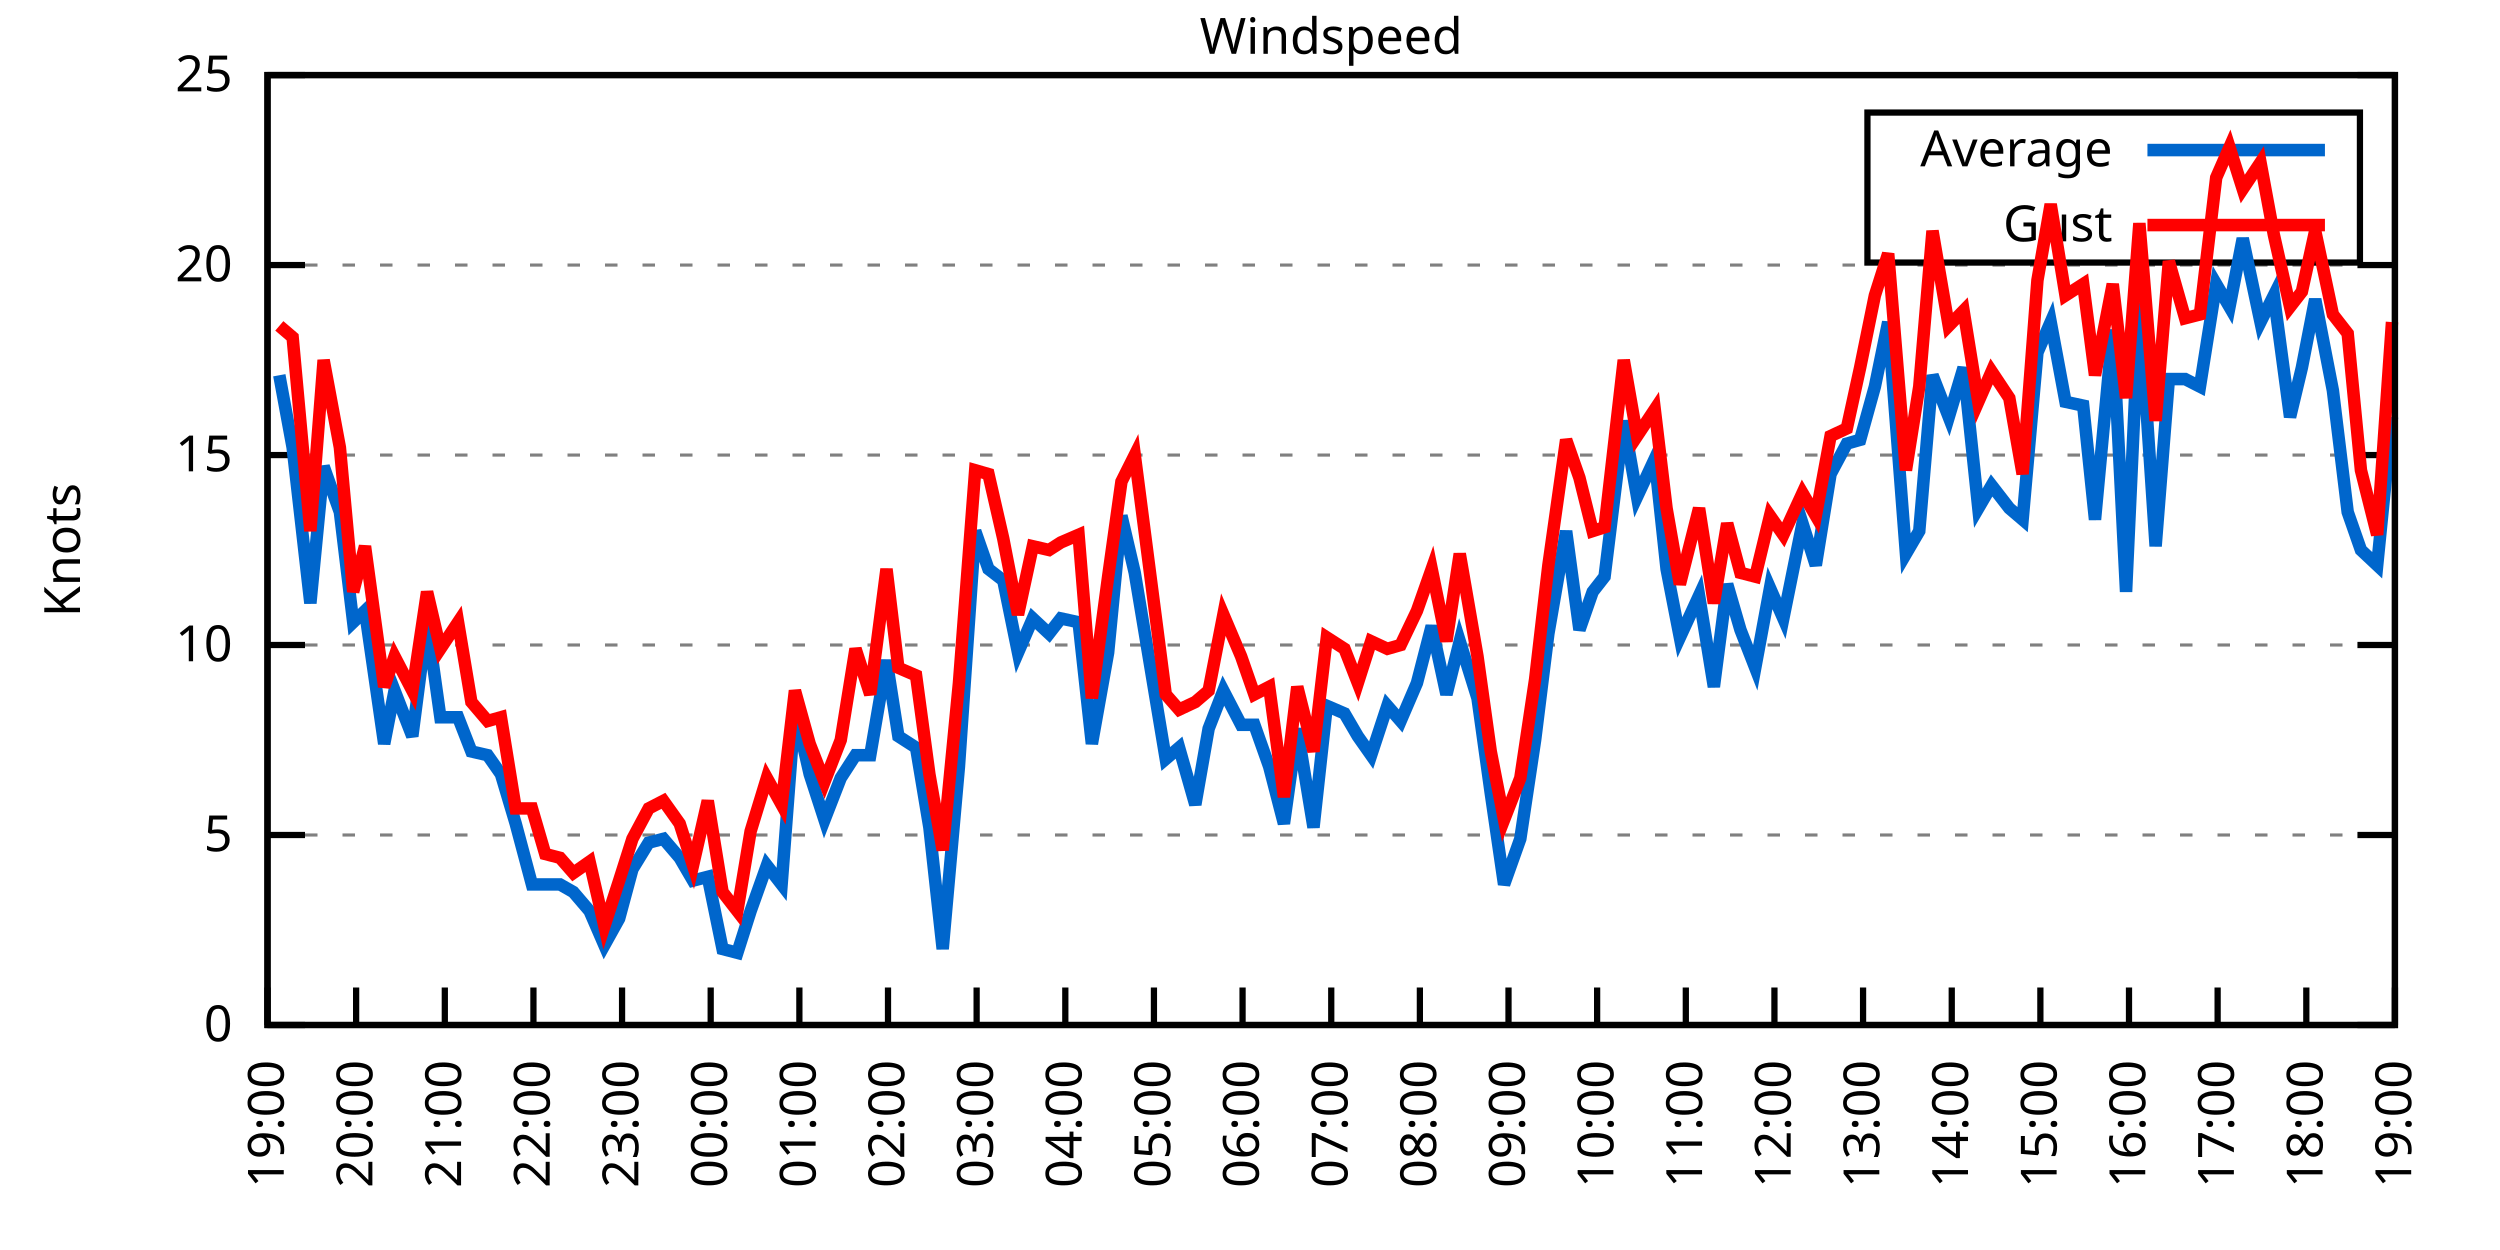
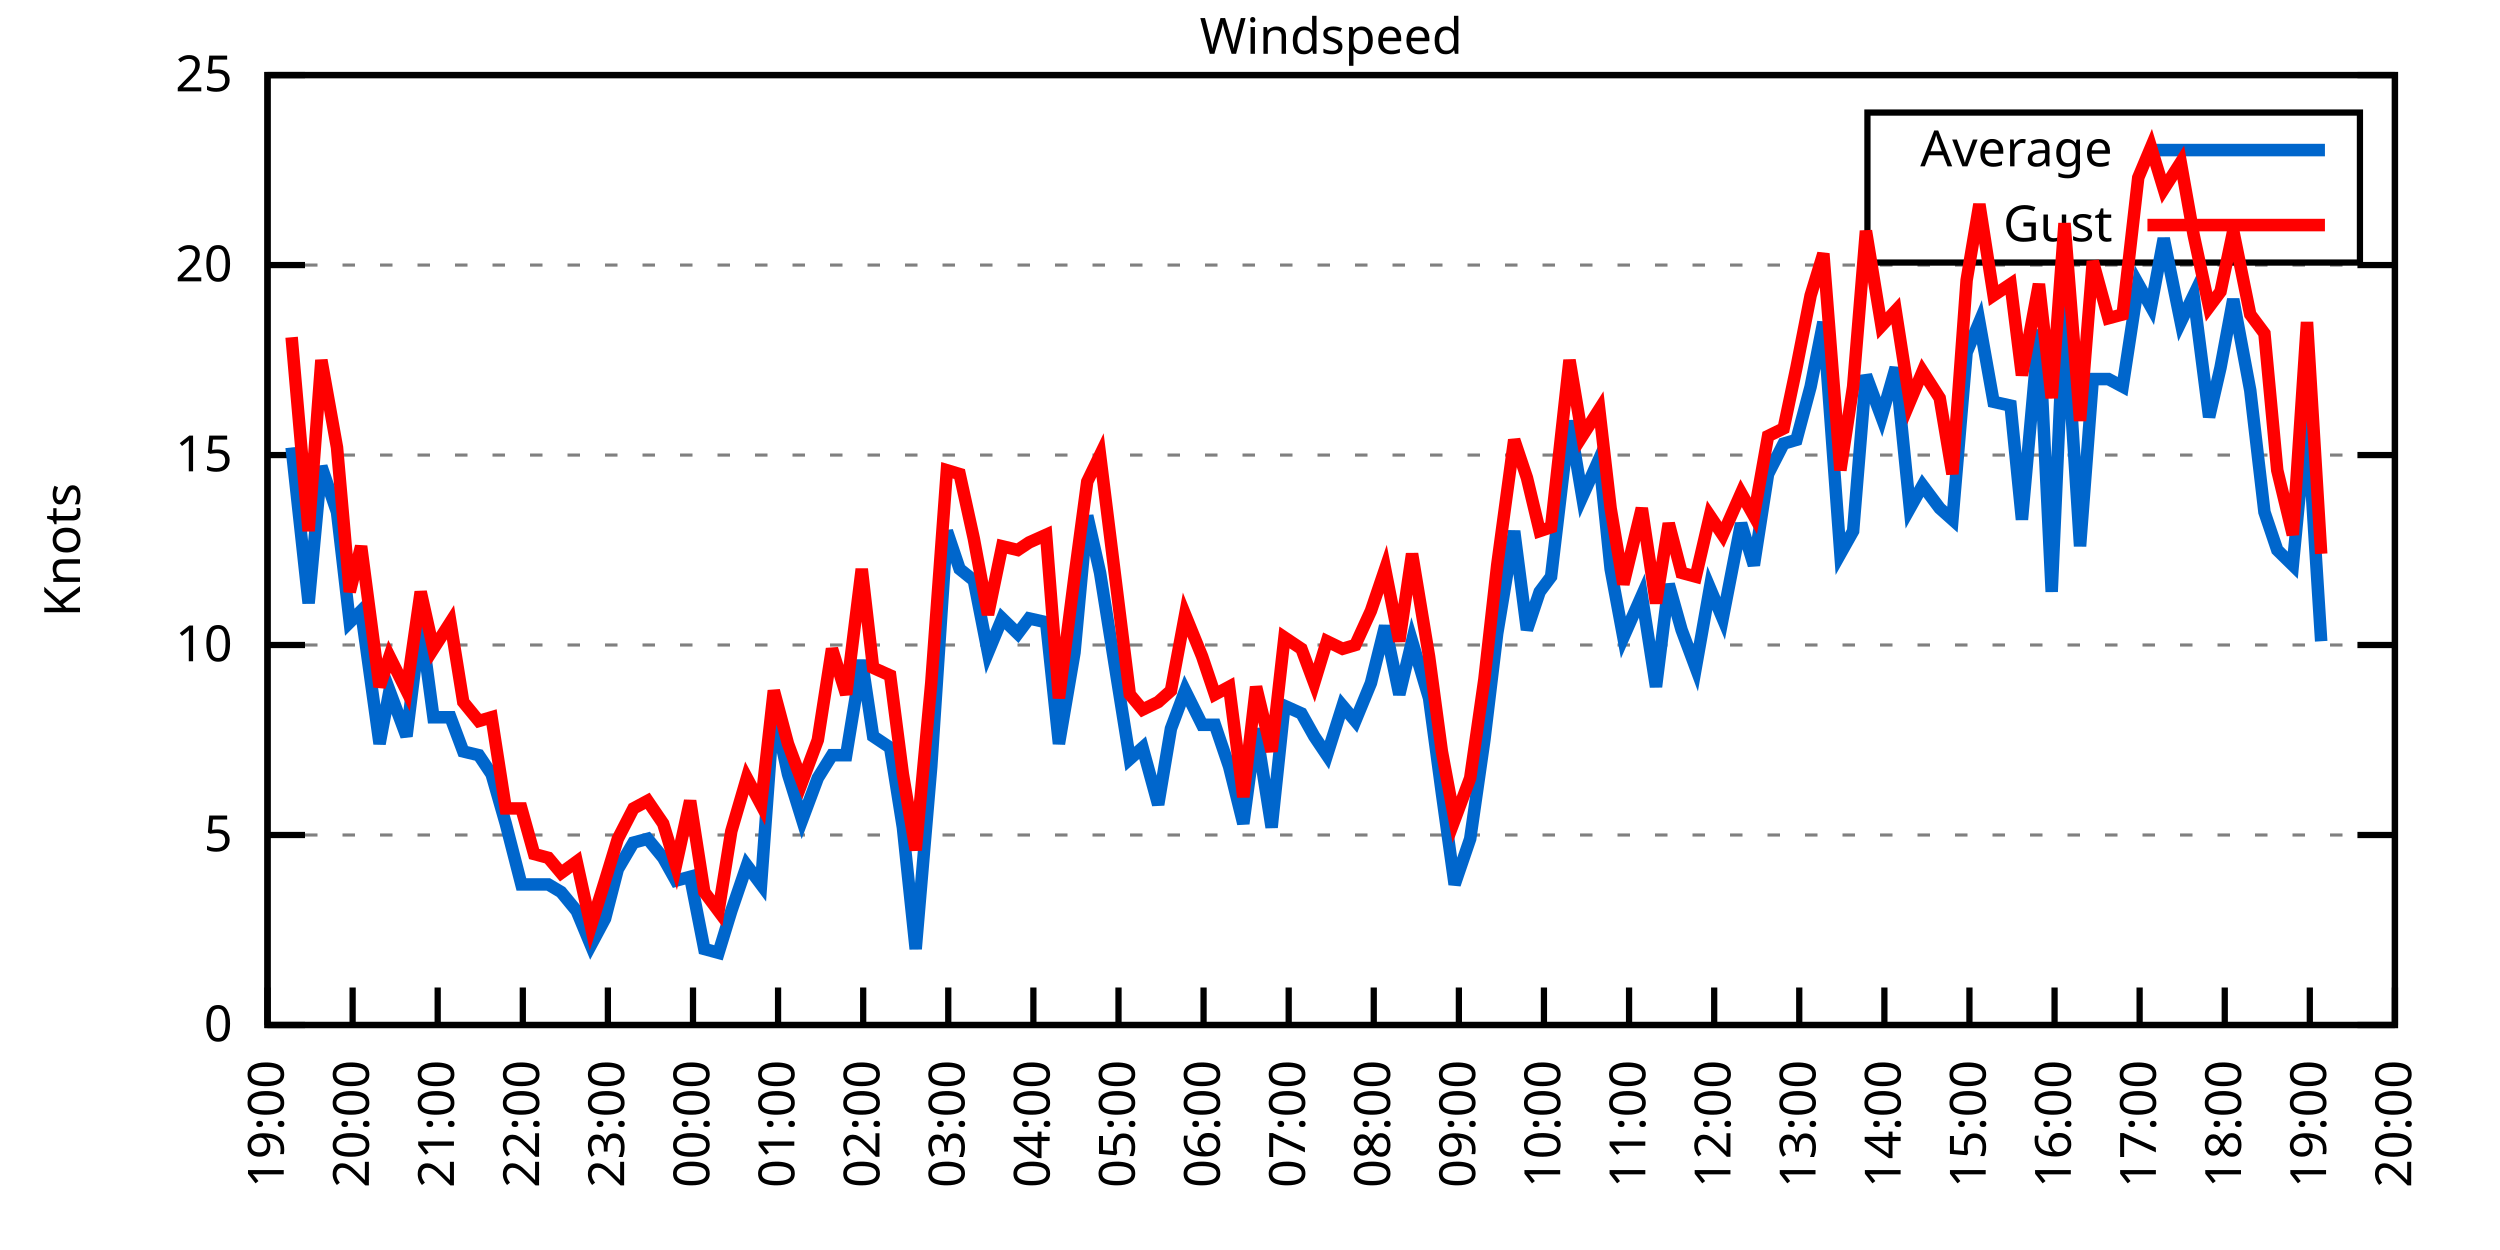
<svg xmlns="http://www.w3.org/2000/svg" xmlns:xlink="http://www.w3.org/1999/xlink" width="400" height="200" viewBox="0 0 400 200">
  <g id="gnuplot_canvas">
    <rect x="0" y="0" width="400" height="200" fill="none" />
    <defs>
      <circle id="gpDot" r="0.5" stroke-width="0.5" stroke="currentColor" />
      <path id="gpPt0" stroke-width="0.333" stroke="currentColor" d="M-1,0 h2 M0,-1 v2" />
      <path id="gpPt1" stroke-width="0.333" stroke="currentColor" d="M-1,-1 L1,1 M1,-1 L-1,1" />
      <path id="gpPt2" stroke-width="0.333" stroke="currentColor" d="M-1,0 L1,0 M0,-1 L0,1 M-1,-1 L1,1 M-1,1 L1,-1" />
      <rect id="gpPt3" stroke-width="0.333" stroke="currentColor" x="-1" y="-1" width="2" height="2" />
      <rect id="gpPt4" stroke-width="0.333" stroke="currentColor" fill="currentColor" x="-1" y="-1" width="2" height="2" />
      <circle id="gpPt5" stroke-width="0.333" stroke="currentColor" cx="0" cy="0" r="1" />
      <use xlink:href="#gpPt5" id="gpPt6" fill="currentColor" stroke="none" />
      <path id="gpPt7" stroke-width="0.333" stroke="currentColor" d="M0,-1.33 L-1.33,0.67 L1.33,0.67 z" />
      <use xlink:href="#gpPt7" id="gpPt8" fill="currentColor" stroke="none" />
      <use xlink:href="#gpPt7" id="gpPt9" stroke="currentColor" transform="rotate(180)" />
      <use xlink:href="#gpPt9" id="gpPt10" fill="currentColor" stroke="none" />
      <use xlink:href="#gpPt3" id="gpPt11" stroke="currentColor" transform="rotate(45)" />
      <use xlink:href="#gpPt11" id="gpPt12" fill="currentColor" stroke="none" />
      <path id="gpPt13" stroke-width="0.333" stroke="currentColor" d="M0,1.330 L1.265,0.411 L0.782,-1.067 L-0.782,-1.076 L-1.265,0.411 z" />
      <use xlink:href="#gpPt13" id="gpPt14" fill="currentColor" stroke="none" />
      <filter id="textbox" filterUnits="objectBoundingBox" x="0" y="0" height="1" width="1">
        <feFlood flood-color="white" flood-opacity="1" result="bgnd" />
        <feComposite in="SourceGraphic" in2="bgnd" operator="atop" />
      </filter>
      <filter id="greybox" filterUnits="objectBoundingBox" x="0" y="0" height="1" width="1">
        <feFlood flood-color="lightgrey" flood-opacity="1" result="grey" />
        <feComposite in="SourceGraphic" in2="grey" operator="atop" />
      </filter>
    </defs>
    <g fill="none" color="white" stroke="currentColor" stroke-width="1.00" stroke-linecap="butt" stroke-linejoin="miter">
</g>
    <g fill="none" color="black" stroke="currentColor" stroke-width="1.00" stroke-linecap="butt" stroke-linejoin="miter">
      <g stroke="none" shape-rendering="crispEdges">
        <polygon fill="rgb(255, 255, 255)" points="42.80,164.00 383.18,164.00 383.18,12.02 42.80,12.02 " />
      </g>
    </g>
    <g fill="none" color="black" stroke="currentColor" stroke-width="1.00" stroke-linecap="butt" stroke-linejoin="miter">
</g>
    <g fill="none" color="black" stroke="black" stroke-width="0.50" stroke-linecap="butt" stroke-linejoin="miter">
</g>
    <g fill="none" color="gray" stroke="currentColor" stroke-width="0.50" stroke-linecap="butt" stroke-linejoin="miter">
      <path stroke="gray" stroke-dasharray="2,4" class="gridline" d="M42.80,164.00 L383.19,164.00  " />
    </g>
    <g fill="none" color="gray" stroke="gray" stroke-width="1.00" stroke-linecap="butt" stroke-linejoin="miter">
</g>
    <g fill="none" color="black" stroke="currentColor" stroke-width="1.00" stroke-linecap="butt" stroke-linejoin="miter">
      <path stroke="black" d="M42.80,164.00 L48.80,164.00 M383.19,164.00 L377.19,164.00  " />
      <g transform="translate(37.20,166.60)" stroke="none" fill="black" font-family="Sans" font-size="8.00" text-anchor="end">
        <text>
          <tspan font-family="Sans"> 0</tspan>
        </text>
      </g>
    </g>
    <g fill="none" color="black" stroke="currentColor" stroke-width="1.00" stroke-linecap="butt" stroke-linejoin="miter">
</g>
    <g fill="none" color="black" stroke="black" stroke-width="0.50" stroke-linecap="butt" stroke-linejoin="miter">
</g>
    <g fill="none" color="gray" stroke="currentColor" stroke-width="0.50" stroke-linecap="butt" stroke-linejoin="miter">
      <path stroke="gray" stroke-dasharray="2,4" class="gridline" d="M42.80,133.60 L383.19,133.60  " />
    </g>
    <g fill="none" color="gray" stroke="gray" stroke-width="1.00" stroke-linecap="butt" stroke-linejoin="miter">
</g>
    <g fill="none" color="black" stroke="currentColor" stroke-width="1.00" stroke-linecap="butt" stroke-linejoin="miter">
      <path stroke="black" d="M42.80,133.60 L48.80,133.60 M383.19,133.60 L377.19,133.60  " />
      <g transform="translate(37.20,136.20)" stroke="none" fill="black" font-family="Sans" font-size="8.00" text-anchor="end">
        <text>
          <tspan font-family="Sans"> 5</tspan>
        </text>
      </g>
    </g>
    <g fill="none" color="black" stroke="currentColor" stroke-width="1.00" stroke-linecap="butt" stroke-linejoin="miter">
</g>
    <g fill="none" color="black" stroke="black" stroke-width="0.50" stroke-linecap="butt" stroke-linejoin="miter">
</g>
    <g fill="none" color="gray" stroke="currentColor" stroke-width="0.50" stroke-linecap="butt" stroke-linejoin="miter">
      <path stroke="gray" stroke-dasharray="2,4" class="gridline" d="M42.80,103.20 L383.19,103.20  " />
    </g>
    <g fill="none" color="gray" stroke="gray" stroke-width="1.00" stroke-linecap="butt" stroke-linejoin="miter">
</g>
    <g fill="none" color="black" stroke="currentColor" stroke-width="1.00" stroke-linecap="butt" stroke-linejoin="miter">
      <path stroke="black" d="M42.80,103.20 L48.80,103.20 M383.19,103.20 L377.19,103.20  " />
      <g transform="translate(37.20,105.80)" stroke="none" fill="black" font-family="Sans" font-size="8.00" text-anchor="end">
        <text>
          <tspan font-family="Sans"> 10</tspan>
        </text>
      </g>
    </g>
    <g fill="none" color="black" stroke="currentColor" stroke-width="1.00" stroke-linecap="butt" stroke-linejoin="miter">
</g>
    <g fill="none" color="black" stroke="black" stroke-width="0.50" stroke-linecap="butt" stroke-linejoin="miter">
</g>
    <g fill="none" color="gray" stroke="currentColor" stroke-width="0.50" stroke-linecap="butt" stroke-linejoin="miter">
      <path stroke="gray" stroke-dasharray="2,4" class="gridline" d="M42.80,72.81 L383.19,72.81  " />
    </g>
    <g fill="none" color="gray" stroke="gray" stroke-width="1.00" stroke-linecap="butt" stroke-linejoin="miter">
</g>
    <g fill="none" color="black" stroke="currentColor" stroke-width="1.00" stroke-linecap="butt" stroke-linejoin="miter">
      <path stroke="black" d="M42.80,72.81 L48.80,72.81 M383.19,72.81 L377.19,72.81  " />
      <g transform="translate(37.20,75.41)" stroke="none" fill="black" font-family="Sans" font-size="8.00" text-anchor="end">
        <text>
          <tspan font-family="Sans"> 15</tspan>
        </text>
      </g>
    </g>
    <g fill="none" color="black" stroke="currentColor" stroke-width="1.00" stroke-linecap="butt" stroke-linejoin="miter">
</g>
    <g fill="none" color="black" stroke="black" stroke-width="0.50" stroke-linecap="butt" stroke-linejoin="miter">
</g>
    <g fill="none" color="gray" stroke="currentColor" stroke-width="0.50" stroke-linecap="butt" stroke-linejoin="miter">
      <path stroke="gray" stroke-dasharray="2,4" class="gridline" d="M42.80,42.41 L383.19,42.41  " />
    </g>
    <g fill="none" color="gray" stroke="gray" stroke-width="1.00" stroke-linecap="butt" stroke-linejoin="miter">
</g>
    <g fill="none" color="black" stroke="currentColor" stroke-width="1.00" stroke-linecap="butt" stroke-linejoin="miter">
      <path stroke="black" d="M42.80,42.41 L48.80,42.41 M383.19,42.41 L377.19,42.41  " />
      <g transform="translate(37.20,45.01)" stroke="none" fill="black" font-family="Sans" font-size="8.00" text-anchor="end">
        <text>
          <tspan font-family="Sans"> 20</tspan>
        </text>
      </g>
    </g>
    <g fill="none" color="black" stroke="currentColor" stroke-width="1.00" stroke-linecap="butt" stroke-linejoin="miter">
</g>
    <g fill="none" color="black" stroke="black" stroke-width="0.50" stroke-linecap="butt" stroke-linejoin="miter">
</g>
    <g fill="none" color="gray" stroke="currentColor" stroke-width="0.50" stroke-linecap="butt" stroke-linejoin="miter">
      <path stroke="gray" stroke-dasharray="2,4" class="gridline" d="M42.80,12.01 L383.19,12.01  " />
    </g>
    <g fill="none" color="gray" stroke="gray" stroke-width="1.00" stroke-linecap="butt" stroke-linejoin="miter">
</g>
    <g fill="none" color="black" stroke="currentColor" stroke-width="1.00" stroke-linecap="butt" stroke-linejoin="miter">
      <path stroke="black" d="M42.80,12.01 L48.80,12.01 M383.19,12.01 L377.19,12.01  " />
      <g transform="translate(37.20,14.61)" stroke="none" fill="black" font-family="Sans" font-size="8.00" text-anchor="end">
        <text>
          <tspan font-family="Sans"> 25</tspan>
        </text>
      </g>
    </g>
    <g fill="none" color="black" stroke="currentColor" stroke-width="1.00" stroke-linecap="butt" stroke-linejoin="miter">
      <path stroke="black" d="M42.80,164.00 L42.80,158.00  " />
      <g transform="translate(45.40,169.60) rotate(270.00)" stroke="none" fill="black" font-family="Sans" font-size="8.00" text-anchor="end">
        <text>
          <tspan font-family="Sans">19:00</tspan>
        </text>
      </g>
    </g>
    <g fill="none" color="black" stroke="currentColor" stroke-width="1.00" stroke-linecap="butt" stroke-linejoin="miter">
-       <path stroke="black" d="M56.98,164.00 L56.98,158.00  " />
-       <g transform="translate(59.58,169.60) rotate(270.00)" stroke="none" fill="black" font-family="Sans" font-size="8.00" text-anchor="end">
+       <path stroke="black" d="M56.42,164.00 L56.42,158.00  " />
+       <g transform="translate(59.02,169.60) rotate(270.00)" stroke="none" fill="black" font-family="Sans" font-size="8.00" text-anchor="end">
        <text>
          <tspan font-family="Sans">20:00</tspan>
        </text>
      </g>
    </g>
    <g fill="none" color="black" stroke="currentColor" stroke-width="1.00" stroke-linecap="butt" stroke-linejoin="miter">
-       <path stroke="black" d="M71.17,164.00 L71.17,158.00  " />
-       <g transform="translate(73.77,169.60) rotate(270.00)" stroke="none" fill="black" font-family="Sans" font-size="8.00" text-anchor="end">
+       <path stroke="black" d="M70.03,164.00 L70.03,158.00  " />
+       <g transform="translate(72.63,169.60) rotate(270.00)" stroke="none" fill="black" font-family="Sans" font-size="8.00" text-anchor="end">
        <text>
          <tspan font-family="Sans">21:00</tspan>
        </text>
      </g>
    </g>
    <g fill="none" color="black" stroke="currentColor" stroke-width="1.00" stroke-linecap="butt" stroke-linejoin="miter">
-       <path stroke="black" d="M85.35,164.00 L85.35,158.00  " />
-       <g transform="translate(87.95,169.60) rotate(270.00)" stroke="none" fill="black" font-family="Sans" font-size="8.00" text-anchor="end">
+       <path stroke="black" d="M83.65,164.00 L83.65,158.00  " />
+       <g transform="translate(86.25,169.60) rotate(270.00)" stroke="none" fill="black" font-family="Sans" font-size="8.00" text-anchor="end">
        <text>
          <tspan font-family="Sans">22:00</tspan>
        </text>
      </g>
    </g>
    <g fill="none" color="black" stroke="currentColor" stroke-width="1.00" stroke-linecap="butt" stroke-linejoin="miter">
-       <path stroke="black" d="M99.53,164.00 L99.53,158.00  " />
-       <g transform="translate(102.13,169.60) rotate(270.00)" stroke="none" fill="black" font-family="Sans" font-size="8.00" text-anchor="end">
+       <path stroke="black" d="M97.26,164.00 L97.26,158.00  " />
+       <g transform="translate(99.86,169.60) rotate(270.00)" stroke="none" fill="black" font-family="Sans" font-size="8.00" text-anchor="end">
        <text>
          <tspan font-family="Sans">23:00</tspan>
        </text>
      </g>
    </g>
    <g fill="none" color="black" stroke="currentColor" stroke-width="1.00" stroke-linecap="butt" stroke-linejoin="miter">
-       <path stroke="black" d="M113.71,164.00 L113.71,158.00  " />
-       <g transform="translate(116.31,169.60) rotate(270.00)" stroke="none" fill="black" font-family="Sans" font-size="8.00" text-anchor="end">
+       <path stroke="black" d="M110.88,164.00 L110.88,158.00  " />
+       <g transform="translate(113.48,169.60) rotate(270.00)" stroke="none" fill="black" font-family="Sans" font-size="8.00" text-anchor="end">
        <text>
          <tspan font-family="Sans">00:00</tspan>
        </text>
      </g>
    </g>
    <g fill="none" color="black" stroke="currentColor" stroke-width="1.00" stroke-linecap="butt" stroke-linejoin="miter">
-       <path stroke="black" d="M127.90,164.00 L127.90,158.00  " />
-       <g transform="translate(130.50,169.60) rotate(270.00)" stroke="none" fill="black" font-family="Sans" font-size="8.00" text-anchor="end">
+       <path stroke="black" d="M124.49,164.00 L124.49,158.00  " />
+       <g transform="translate(127.09,169.60) rotate(270.00)" stroke="none" fill="black" font-family="Sans" font-size="8.00" text-anchor="end">
        <text>
          <tspan font-family="Sans">01:00</tspan>
        </text>
      </g>
    </g>
    <g fill="none" color="black" stroke="currentColor" stroke-width="1.00" stroke-linecap="butt" stroke-linejoin="miter">
-       <path stroke="black" d="M142.08,164.00 L142.08,158.00  " />
-       <g transform="translate(144.68,169.60) rotate(270.00)" stroke="none" fill="black" font-family="Sans" font-size="8.00" text-anchor="end">
+       <path stroke="black" d="M138.11,164.00 L138.11,158.00  " />
+       <g transform="translate(140.71,169.60) rotate(270.00)" stroke="none" fill="black" font-family="Sans" font-size="8.00" text-anchor="end">
        <text>
          <tspan font-family="Sans">02:00</tspan>
        </text>
      </g>
    </g>
    <g fill="none" color="black" stroke="currentColor" stroke-width="1.00" stroke-linecap="butt" stroke-linejoin="miter">
-       <path stroke="black" d="M156.26,164.00 L156.26,158.00  " />
-       <g transform="translate(158.86,169.60) rotate(270.00)" stroke="none" fill="black" font-family="Sans" font-size="8.00" text-anchor="end">
+       <path stroke="black" d="M151.72,164.00 L151.72,158.00  " />
+       <g transform="translate(154.32,169.60) rotate(270.00)" stroke="none" fill="black" font-family="Sans" font-size="8.00" text-anchor="end">
        <text>
          <tspan font-family="Sans">03:00</tspan>
        </text>
      </g>
    </g>
    <g fill="none" color="black" stroke="currentColor" stroke-width="1.00" stroke-linecap="butt" stroke-linejoin="miter">
-       <path stroke="black" d="M170.45,164.00 L170.45,158.00  " />
-       <g transform="translate(173.05,169.60) rotate(270.00)" stroke="none" fill="black" font-family="Sans" font-size="8.00" text-anchor="end">
+       <path stroke="black" d="M165.34,164.00 L165.34,158.00  " />
+       <g transform="translate(167.94,169.60) rotate(270.00)" stroke="none" fill="black" font-family="Sans" font-size="8.00" text-anchor="end">
        <text>
          <tspan font-family="Sans">04:00</tspan>
        </text>
      </g>
    </g>
    <g fill="none" color="black" stroke="currentColor" stroke-width="1.00" stroke-linecap="butt" stroke-linejoin="miter">
-       <path stroke="black" d="M184.63,164.00 L184.63,158.00  " />
-       <g transform="translate(187.23,169.60) rotate(270.00)" stroke="none" fill="black" font-family="Sans" font-size="8.00" text-anchor="end">
+       <path stroke="black" d="M178.96,164.00 L178.96,158.00  " />
+       <g transform="translate(181.56,169.60) rotate(270.00)" stroke="none" fill="black" font-family="Sans" font-size="8.00" text-anchor="end">
        <text>
          <tspan font-family="Sans">05:00</tspan>
        </text>
      </g>
    </g>
    <g fill="none" color="black" stroke="currentColor" stroke-width="1.00" stroke-linecap="butt" stroke-linejoin="miter">
-       <path stroke="black" d="M198.81,164.00 L198.81,158.00  " />
-       <g transform="translate(201.41,169.60) rotate(270.00)" stroke="none" fill="black" font-family="Sans" font-size="8.00" text-anchor="end">
+       <path stroke="black" d="M192.57,164.00 L192.57,158.00  " />
+       <g transform="translate(195.17,169.60) rotate(270.00)" stroke="none" fill="black" font-family="Sans" font-size="8.00" text-anchor="end">
        <text>
          <tspan font-family="Sans">06:00</tspan>
        </text>
      </g>
    </g>
    <g fill="none" color="black" stroke="currentColor" stroke-width="1.00" stroke-linecap="butt" stroke-linejoin="miter">
-       <path stroke="black" d="M213.00,164.00 L213.00,158.00  " />
-       <g transform="translate(215.60,169.60) rotate(270.00)" stroke="none" fill="black" font-family="Sans" font-size="8.00" text-anchor="end">
+       <path stroke="black" d="M206.19,164.00 L206.19,158.00  " />
+       <g transform="translate(208.79,169.60) rotate(270.00)" stroke="none" fill="black" font-family="Sans" font-size="8.00" text-anchor="end">
        <text>
          <tspan font-family="Sans">07:00</tspan>
        </text>
      </g>
    </g>
    <g fill="none" color="black" stroke="currentColor" stroke-width="1.00" stroke-linecap="butt" stroke-linejoin="miter">
-       <path stroke="black" d="M227.18,164.00 L227.18,158.00  " />
-       <g transform="translate(229.78,169.60) rotate(270.00)" stroke="none" fill="black" font-family="Sans" font-size="8.00" text-anchor="end">
+       <path stroke="black" d="M219.80,164.00 L219.80,158.00  " />
+       <g transform="translate(222.40,169.60) rotate(270.00)" stroke="none" fill="black" font-family="Sans" font-size="8.00" text-anchor="end">
        <text>
          <tspan font-family="Sans">08:00</tspan>
        </text>
      </g>
    </g>
    <g fill="none" color="black" stroke="currentColor" stroke-width="1.00" stroke-linecap="butt" stroke-linejoin="miter">
-       <path stroke="black" d="M241.36,164.00 L241.36,158.00  " />
-       <g transform="translate(243.96,169.60) rotate(270.00)" stroke="none" fill="black" font-family="Sans" font-size="8.00" text-anchor="end">
+       <path stroke="black" d="M233.42,164.00 L233.42,158.00  " />
+       <g transform="translate(236.02,169.60) rotate(270.00)" stroke="none" fill="black" font-family="Sans" font-size="8.00" text-anchor="end">
        <text>
          <tspan font-family="Sans">09:00</tspan>
        </text>
      </g>
    </g>
    <g fill="none" color="black" stroke="currentColor" stroke-width="1.00" stroke-linecap="butt" stroke-linejoin="miter">
-       <path stroke="black" d="M255.54,164.00 L255.54,158.00  " />
-       <g transform="translate(258.14,169.60) rotate(270.00)" stroke="none" fill="black" font-family="Sans" font-size="8.00" text-anchor="end">
+       <path stroke="black" d="M247.03,164.00 L247.03,158.00  " />
+       <g transform="translate(249.63,169.60) rotate(270.00)" stroke="none" fill="black" font-family="Sans" font-size="8.00" text-anchor="end">
        <text>
          <tspan font-family="Sans">10:00</tspan>
        </text>
      </g>
    </g>
    <g fill="none" color="black" stroke="currentColor" stroke-width="1.00" stroke-linecap="butt" stroke-linejoin="miter">
-       <path stroke="black" d="M269.73,164.00 L269.73,158.00  " />
-       <g transform="translate(272.33,169.60) rotate(270.00)" stroke="none" fill="black" font-family="Sans" font-size="8.00" text-anchor="end">
+       <path stroke="black" d="M260.65,164.00 L260.65,158.00  " />
+       <g transform="translate(263.25,169.60) rotate(270.00)" stroke="none" fill="black" font-family="Sans" font-size="8.00" text-anchor="end">
        <text>
          <tspan font-family="Sans">11:00</tspan>
        </text>
      </g>
    </g>
    <g fill="none" color="black" stroke="currentColor" stroke-width="1.00" stroke-linecap="butt" stroke-linejoin="miter">
-       <path stroke="black" d="M283.91,164.00 L283.91,158.00  " />
-       <g transform="translate(286.51,169.60) rotate(270.00)" stroke="none" fill="black" font-family="Sans" font-size="8.00" text-anchor="end">
+       <path stroke="black" d="M274.27,164.00 L274.27,158.00  " />
+       <g transform="translate(276.87,169.60) rotate(270.00)" stroke="none" fill="black" font-family="Sans" font-size="8.00" text-anchor="end">
        <text>
          <tspan font-family="Sans">12:00</tspan>
        </text>
      </g>
    </g>
    <g fill="none" color="black" stroke="currentColor" stroke-width="1.00" stroke-linecap="butt" stroke-linejoin="miter">
-       <path stroke="black" d="M298.09,164.00 L298.09,158.00  " />
-       <g transform="translate(300.69,169.60) rotate(270.00)" stroke="none" fill="black" font-family="Sans" font-size="8.00" text-anchor="end">
+       <path stroke="black" d="M287.88,164.00 L287.88,158.00  " />
+       <g transform="translate(290.48,169.60) rotate(270.00)" stroke="none" fill="black" font-family="Sans" font-size="8.00" text-anchor="end">
        <text>
          <tspan font-family="Sans">13:00</tspan>
        </text>
      </g>
    </g>
    <g fill="none" color="black" stroke="currentColor" stroke-width="1.00" stroke-linecap="butt" stroke-linejoin="miter">
-       <path stroke="black" d="M312.28,164.00 L312.28,158.00  " />
-       <g transform="translate(314.88,169.60) rotate(270.00)" stroke="none" fill="black" font-family="Sans" font-size="8.00" text-anchor="end">
+       <path stroke="black" d="M301.50,164.00 L301.50,158.00  " />
+       <g transform="translate(304.10,169.60) rotate(270.00)" stroke="none" fill="black" font-family="Sans" font-size="8.00" text-anchor="end">
        <text>
          <tspan font-family="Sans">14:00</tspan>
        </text>
      </g>
    </g>
    <g fill="none" color="black" stroke="currentColor" stroke-width="1.00" stroke-linecap="butt" stroke-linejoin="miter">
-       <path stroke="black" d="M326.46,164.00 L326.46,158.00  " />
-       <g transform="translate(329.06,169.60) rotate(270.00)" stroke="none" fill="black" font-family="Sans" font-size="8.00" text-anchor="end">
+       <path stroke="black" d="M315.11,164.00 L315.11,158.00  " />
+       <g transform="translate(317.71,169.60) rotate(270.00)" stroke="none" fill="black" font-family="Sans" font-size="8.00" text-anchor="end">
        <text>
          <tspan font-family="Sans">15:00</tspan>
        </text>
      </g>
    </g>
    <g fill="none" color="black" stroke="currentColor" stroke-width="1.00" stroke-linecap="butt" stroke-linejoin="miter">
-       <path stroke="black" d="M340.64,164.00 L340.64,158.00  " />
-       <g transform="translate(343.24,169.60) rotate(270.00)" stroke="none" fill="black" font-family="Sans" font-size="8.00" text-anchor="end">
+       <path stroke="black" d="M328.73,164.00 L328.73,158.00  " />
+       <g transform="translate(331.33,169.60) rotate(270.00)" stroke="none" fill="black" font-family="Sans" font-size="8.00" text-anchor="end">
        <text>
          <tspan font-family="Sans">16:00</tspan>
        </text>
      </g>
    </g>
    <g fill="none" color="black" stroke="currentColor" stroke-width="1.00" stroke-linecap="butt" stroke-linejoin="miter">
-       <path stroke="black" d="M354.82,164.00 L354.82,158.00  " />
-       <g transform="translate(357.42,169.60) rotate(270.00)" stroke="none" fill="black" font-family="Sans" font-size="8.00" text-anchor="end">
+       <path stroke="black" d="M342.34,164.00 L342.34,158.00  " />
+       <g transform="translate(344.94,169.60) rotate(270.00)" stroke="none" fill="black" font-family="Sans" font-size="8.00" text-anchor="end">
        <text>
          <tspan font-family="Sans">17:00</tspan>
        </text>
      </g>
    </g>
    <g fill="none" color="black" stroke="currentColor" stroke-width="1.00" stroke-linecap="butt" stroke-linejoin="miter">
-       <path stroke="black" d="M369.01,164.00 L369.01,158.00  " />
-       <g transform="translate(371.61,169.60) rotate(270.00)" stroke="none" fill="black" font-family="Sans" font-size="8.00" text-anchor="end">
+       <path stroke="black" d="M355.96,164.00 L355.96,158.00  " />
+       <g transform="translate(358.56,169.60) rotate(270.00)" stroke="none" fill="black" font-family="Sans" font-size="8.00" text-anchor="end">
        <text>
          <tspan font-family="Sans">18:00</tspan>
+         </text>
+       </g>
+     </g>
+     <g fill="none" color="black" stroke="currentColor" stroke-width="1.00" stroke-linecap="butt" stroke-linejoin="miter">
+       <path stroke="black" d="M369.57,164.00 L369.57,158.00  " />
+       <g transform="translate(372.17,169.60) rotate(270.00)" stroke="none" fill="black" font-family="Sans" font-size="8.00" text-anchor="end">
+         <text>
+           <tspan font-family="Sans">19:00</tspan>
        </text>
      </g>
    </g>
    <g fill="none" color="black" stroke="currentColor" stroke-width="1.00" stroke-linecap="butt" stroke-linejoin="miter">
      <path stroke="black" d="M383.19,164.00 L383.19,158.00  " />
      <g transform="translate(385.79,169.60) rotate(270.00)" stroke="none" fill="black" font-family="Sans" font-size="8.00" text-anchor="end">
        <text>
-           <tspan font-family="Sans">19:00</tspan>
+           <tspan font-family="Sans">20:00</tspan>
        </text>
      </g>
    </g>
    <g fill="none" color="black" stroke="currentColor" stroke-width="1.00" stroke-linecap="butt" stroke-linejoin="miter">
</g>
    <g fill="none" color="black" stroke="currentColor" stroke-width="1.00" stroke-linecap="butt" stroke-linejoin="miter">
      <path stroke="black" d="M42.80,12.01 L42.80,164.00 L383.19,164.00 L383.19,12.01 L42.80,12.01 Z  " />
    </g>
    <g fill="none" color="black" stroke="currentColor" stroke-width="1.00" stroke-linecap="butt" stroke-linejoin="miter">
</g>
    <g fill="none" color="black" stroke="currentColor" stroke-width="1.00" stroke-linecap="butt" stroke-linejoin="miter">
      <path stroke="black" d="M298.79,42.01 L298.79,18.01 L377.59,18.01 L377.59,42.01 L298.79,42.01 Z  " />
    </g>
    <g id="Windspeed_plot_1">
      <g fill="none" color="white" stroke="black" stroke-width="2.00" stroke-linecap="butt" stroke-linejoin="miter">
</g>
      <g fill="none" color="black" stroke="currentColor" stroke-width="2.00" stroke-linecap="butt" stroke-linejoin="miter">
        <g transform="translate(337.99,26.61)" stroke="none" fill="black" font-family="Sans" font-size="8.00" text-anchor="end">
          <text>
            <tspan font-family="Sans">Average</tspan>
          </text>
        </g>
      </g>
      <g fill="none" color="black" stroke="currentColor" stroke-width="2.00" stroke-linecap="butt" stroke-linejoin="miter">
-         <path stroke="rgb(  0, 102, 204)" d="M343.59,24.01 L371.99,24.01 M44.69,60.04 L46.82,71.59 L49.66,96.52 L51.78,74.63 L54.38,81.93 L56.51,99.56   L58.40,97.73 L61.47,119.01 L63.13,110.50 L65.97,117.80 L68.33,99.56 L70.46,114.76 L73.29,114.76 L75.42,120.23   L78.02,120.83 L80.15,123.87 L82.51,131.78 L85.11,141.51 L87.24,141.51 L89.60,141.51 L91.73,142.72 L94.33,145.76   L96.70,151.23 L99.06,146.98 L101.19,139.07 L103.79,134.82 L106.15,134.21 L108.75,137.25 L110.88,140.90 L113.24,140.29   L115.61,151.84 L117.97,152.45 L120.10,145.76 L122.70,138.47 L125.06,141.51 L127.19,113.54 L129.55,123.87 L131.92,131.17   L134.52,124.48 L136.88,120.83 L139.24,120.83 L141.84,105.64 L143.74,117.80 L146.57,119.62 L148.70,132.39 L150.83,151.84   L153.43,122.66 L156.03,84.97 L158.15,91.04 L160.52,92.87 L162.88,104.42 L165.25,98.95 L167.85,101.38 L169.74,98.95   L172.57,99.56 L174.70,119.01 L177.30,104.42 L179.43,82.53 L181.56,91.65 L186.52,121.44 L188.65,119.62 L191.25,128.74   L193.38,116.58 L195.74,110.50 L198.58,115.97 L200.70,115.97 L203.07,122.66 L205.43,131.78 L207.56,116.58 L210.16,132.39   L212.29,112.93 L215.12,114.15 L217.25,117.80 L219.38,120.83 L221.98,112.93 L224.10,115.36 L226.71,109.28 L229.07,100.16   L231.43,111.11 L233.56,102.60 L236.40,111.72 L238.52,126.91 L240.65,141.51 L243.25,134.21 L245.62,118.40 L247.74,101.38   L250.58,84.97 L252.71,100.77 L254.83,94.69 L256.73,92.26 L259.80,67.33 L261.93,79.49 L264.76,73.41 L266.65,91.04   L268.78,101.99 L271.85,95.30 L274.22,109.89 L276.35,93.48 L278.47,100.77 L280.84,106.85 L283.20,94.08 L285.33,98.95   L288.40,83.75 L290.53,90.44 L292.89,75.85 L295.49,70.98 L297.62,70.37 L299.98,61.86 L302.11,51.53 L304.95,88.61   L307.08,84.97 L309.20,60.04 L311.80,66.73 L314.17,58.82 L316.53,81.32 L318.66,77.67 L321.49,81.32 L323.62,83.14   L325.99,56.39 L328.11,51.53 L330.48,64.29 L333.31,64.90 L335.20,83.14 L338.04,52.74 L340.17,94.69 L342.30,48.49   L344.90,87.40 L347.02,60.65 L349.62,60.65 L351.99,61.86 L354.59,45.45 L356.72,49.10 L358.84,38.15 L361.68,51.53   L363.81,47.27 L366.41,66.73 L368.30,58.82 L370.43,47.88 L373.26,62.47 L375.63,81.93 L377.75,88.00 L380.35,90.44   L382.72,66.73  " />
+         <path stroke="rgb(  0, 102, 204)" d="M343.59,24.01 L371.99,24.01 M46.66,71.59 L49.38,96.52 L51.42,74.63 L53.92,81.93 L55.96,99.56 L57.78,97.73   L60.73,119.01 L62.32,110.50 L65.04,117.80 L67.31,99.56 L69.35,114.76 L72.07,114.76 L74.12,120.23 L76.61,120.83   L78.65,123.87 L80.92,131.78 L83.42,141.51 L85.46,141.51 L87.73,141.51 L89.77,142.72 L92.27,145.76 L94.54,151.23   L96.81,146.98 L98.85,139.07 L101.35,134.82 L103.62,134.21 L106.11,137.25 L108.15,140.90 L110.42,140.29 L112.69,151.84   L114.96,152.45 L117.01,145.76 L119.50,138.47 L121.77,141.51 L123.81,113.54 L126.08,123.87 L128.35,131.17 L130.85,124.48   L133.12,120.83 L135.39,120.83 L137.88,105.64 L139.70,117.80 L142.42,119.62 L144.46,132.39 L146.51,151.84 L149.00,122.66   L151.50,84.97 L153.54,91.04 L155.81,92.87 L158.08,104.42 L160.35,98.95 L162.84,101.38 L164.66,98.95 L167.38,99.56   L169.43,119.01 L171.92,104.42 L173.96,82.53 L176.01,91.65 L180.77,121.44 L182.81,119.62 L185.31,128.74 L187.35,116.58   L189.62,110.50 L192.34,115.97 L194.39,115.97 L196.66,122.66 L198.93,131.78 L200.97,116.58 L203.46,132.39 L205.51,112.93   L208.23,114.15 L210.27,117.80 L212.31,120.83 L214.81,112.93 L216.85,115.36 L219.35,109.28 L221.62,100.16 L223.89,111.11   L225.93,102.60 L228.65,111.72 L230.70,126.91 L232.74,141.51 L235.23,134.21 L237.50,118.40 L239.55,101.38 L242.27,84.97   L244.31,100.77 L246.35,94.69 L248.17,92.26 L251.12,67.33 L253.16,79.49 L255.88,73.41 L257.70,91.04 L259.74,101.99   L262.69,95.30 L264.96,109.89 L267.00,93.48 L269.05,100.77 L271.32,106.85 L273.58,94.08 L275.63,98.95 L278.58,83.75   L280.62,90.44 L282.89,75.85 L285.38,70.98 L287.43,70.37 L289.70,61.86 L291.74,51.53 L294.46,88.61 L296.50,84.97   L298.55,60.04 L301.04,66.73 L303.31,58.82 L305.58,81.32 L307.62,77.67 L310.35,81.32 L312.39,83.14 L314.66,56.39   L316.70,51.53 L318.97,64.29 L321.69,64.90 L323.51,83.14 L326.23,52.74 L328.27,94.69 L330.32,48.49 L332.81,87.40   L334.85,60.65 L337.35,60.65 L339.62,61.86 L342.12,45.45 L344.16,49.10 L346.20,38.15 L348.92,51.53 L350.97,47.27   L353.46,66.73 L355.28,58.82 L357.32,47.88 L360.04,62.47 L362.31,81.93 L364.36,88.00 L366.85,90.44 L369.12,66.73   L371.39,102.60  " />
      </g>
    </g>
    <g id="Windspeed_plot_2">
      <g fill="none" color="black" stroke="currentColor" stroke-width="2.00" stroke-linecap="butt" stroke-linejoin="miter">
        <g transform="translate(337.99,38.61)" stroke="none" fill="black" font-family="Sans" font-size="8.00" text-anchor="end">
          <text>
            <tspan font-family="Sans">Gust</tspan>
          </text>
        </g>
      </g>
      <g fill="none" color="black" stroke="currentColor" stroke-width="2.00" stroke-linecap="butt" stroke-linejoin="miter">
-         <path stroke="rgb(255,   0,   0)" d="M343.59,36.01 L371.99,36.01 M44.69,52.14 L46.82,53.96 L49.66,84.97 L51.78,57.61 L54.38,71.59 L56.51,94.69   L58.40,87.40 L61.47,109.89 L63.13,105.03 L65.97,110.50 L68.33,94.69 L70.46,103.81 L73.29,99.56 L75.42,112.32   L78.02,115.36 L80.15,114.76 L82.51,129.35 L85.11,129.35 L87.24,136.64 L89.60,137.25 L91.73,139.68 L94.33,137.86   L96.70,148.19 L99.06,140.90 L101.19,134.21 L103.79,129.35 L106.15,128.13 L108.75,131.78 L110.88,138.47 L113.24,128.13   L115.61,142.72 L117.97,145.76 L120.10,132.99 L122.70,124.48 L125.06,128.74 L127.19,110.50 L129.55,119.01 L131.92,125.09   L134.52,118.40 L136.88,103.81 L139.24,111.11 L141.84,91.04 L143.74,106.85 L146.57,108.07 L148.70,123.87 L150.83,136.03   L153.43,109.28 L156.03,75.24 L158.15,75.85 L160.52,86.18 L162.88,98.34 L165.25,87.40 L167.85,88.00 L169.74,86.79   L172.57,85.57 L174.70,111.72 L177.30,92.26 L179.43,77.06 L181.56,72.81 L186.52,111.11 L188.65,113.54 L191.25,112.32   L193.38,110.50 L195.74,98.34 L198.58,105.03 L200.70,111.11 L203.07,109.89 L205.43,127.52 L207.56,109.89 L210.16,120.23   L212.29,101.99 L215.12,103.81 L217.25,109.28 L219.38,102.60 L221.98,103.81 L224.10,103.20 L226.71,97.73 L229.07,91.04   L231.43,102.60 L233.56,88.61 L236.40,105.03 L238.52,120.23 L240.65,131.17 L243.25,124.48 L245.62,108.68 L247.74,90.44   L250.58,70.37 L252.71,76.45 L254.83,84.97 L256.73,84.36 L259.80,57.61 L261.93,69.77 L264.76,65.51 L266.65,81.32   L268.78,93.48 L271.85,81.32 L274.22,96.52 L276.35,83.75 L278.47,91.65 L280.84,92.26 L283.20,82.53 L285.33,85.57   L288.40,78.89 L290.53,82.53 L292.89,69.77 L295.49,68.55 L297.62,58.82 L299.98,47.27 L302.11,40.58 L304.95,75.24   L307.08,61.86 L309.20,36.94 L311.80,52.14 L314.17,49.70 L316.53,64.29 L318.66,59.43 L321.49,63.69 L323.62,75.85   L325.99,44.84 L328.11,32.68 L330.48,47.27 L333.31,45.45 L335.20,60.04 L338.04,45.45 L340.17,63.69 L342.30,35.72   L344.90,67.33 L347.02,41.80 L349.62,50.92 L351.99,50.31 L354.59,28.42 L356.72,23.56 L358.84,30.25 L361.68,25.99   L363.81,37.54 L366.41,49.10 L368.30,46.66 L370.43,36.94 L373.26,50.31 L375.63,53.35 L377.75,75.24 L380.35,85.57   L382.72,51.53  " />
+         <path stroke="rgb(255,   0,   0)" d="M343.59,36.01 L371.99,36.01 M46.66,53.96 L49.38,84.97 L51.42,57.61 L53.92,71.59 L55.96,94.69 L57.78,87.40   L60.73,109.89 L62.32,105.03 L65.04,110.50 L67.31,94.69 L69.35,103.81 L72.07,99.56 L74.12,112.32 L76.61,115.36   L78.65,114.76 L80.92,129.35 L83.42,129.35 L85.46,136.64 L87.73,137.25 L89.77,139.68 L92.27,137.86 L94.54,148.19   L96.81,140.90 L98.85,134.21 L101.35,129.35 L103.62,128.13 L106.11,131.78 L108.15,138.47 L110.42,128.13 L112.69,142.72   L114.96,145.76 L117.01,132.99 L119.50,124.48 L121.77,128.74 L123.81,110.50 L126.08,119.01 L128.35,125.09 L130.85,118.40   L133.12,103.81 L135.39,111.11 L137.88,91.04 L139.70,106.85 L142.42,108.07 L144.46,123.87 L146.51,136.03 L149.00,109.28   L151.50,75.24 L153.54,75.85 L155.81,86.18 L158.08,98.34 L160.35,87.40 L162.84,88.00 L164.66,86.79 L167.38,85.57   L169.43,111.72 L171.92,92.26 L173.96,77.06 L176.01,72.81 L180.77,111.11 L182.81,113.54 L185.31,112.32 L187.35,110.50   L189.62,98.34 L192.34,105.03 L194.39,111.11 L196.66,109.89 L198.93,127.52 L200.97,109.89 L203.46,120.23 L205.51,101.99   L208.23,103.81 L210.27,109.28 L212.31,102.60 L214.81,103.81 L216.85,103.20 L219.35,97.73 L221.62,91.04 L223.89,102.60   L225.93,88.61 L228.65,105.03 L230.70,120.23 L232.74,131.17 L235.23,124.48 L237.50,108.68 L239.55,90.44 L242.27,70.37   L244.31,76.45 L246.35,84.97 L248.17,84.36 L251.12,57.61 L253.16,69.77 L255.88,65.51 L257.70,81.32 L259.74,93.48   L262.69,81.32 L264.96,96.52 L267.00,83.75 L269.05,91.65 L271.32,92.26 L273.58,82.53 L275.63,85.57 L278.58,78.89   L280.62,82.53 L282.89,69.77 L285.38,68.55 L287.43,58.82 L289.70,47.27 L291.74,40.58 L294.46,75.24 L296.50,61.86   L298.55,36.94 L301.04,52.14 L303.31,49.70 L305.58,64.29 L307.62,59.43 L310.35,63.69 L312.39,75.85 L314.66,44.84   L316.70,32.68 L318.97,47.27 L321.69,45.45 L323.51,60.04 L326.23,45.45 L328.27,63.69 L330.32,35.72 L332.81,67.33   L334.85,41.80 L337.35,50.92 L339.62,50.31 L342.12,28.42 L344.16,23.56 L346.20,30.25 L348.92,25.99 L350.97,37.54   L353.46,49.10 L355.28,46.66 L357.32,36.94 L360.04,50.31 L362.31,53.35 L364.36,75.24 L366.85,85.57 L369.12,51.53   L371.39,88.61  " />
      </g>
    </g>
    <g fill="none" color="black" stroke="currentColor" stroke-width="2.00" stroke-linecap="butt" stroke-linejoin="miter">
</g>
    <g fill="none" color="black" stroke="black" stroke-width="1.00" stroke-linecap="butt" stroke-linejoin="miter">
</g>
    <g fill="none" color="black" stroke="currentColor" stroke-width="1.00" stroke-linecap="butt" stroke-linejoin="miter">
      <path stroke="black" d="M42.80,12.01 L42.80,164.00 L383.19,164.00 L383.19,12.01 L42.80,12.01 Z  " />
      <g transform="translate(12.80,88.01) rotate(270.00)" stroke="none" fill="black" font-family="Sans" font-size="8.00" text-anchor="middle">
        <text>
          <tspan font-family="Sans">Knots</tspan>
        </text>
      </g>
    </g>
    <g fill="none" color="black" stroke="currentColor" stroke-width="1.00" stroke-linecap="butt" stroke-linejoin="miter">
</g>
    <g fill="none" color="black" stroke="currentColor" stroke-width="1.00" stroke-linecap="butt" stroke-linejoin="miter">
      <g transform="translate(212.99,8.61)" stroke="none" fill="black" font-family="Sans" font-size="8.00" text-anchor="middle">
        <text>
          <tspan font-family="Sans">Windspeed</tspan>
        </text>
      </g>
    </g>
    <g fill="none" color="black" stroke="currentColor" stroke-width="1.00" stroke-linecap="butt" stroke-linejoin="miter">
</g>
  </g>
</svg>
